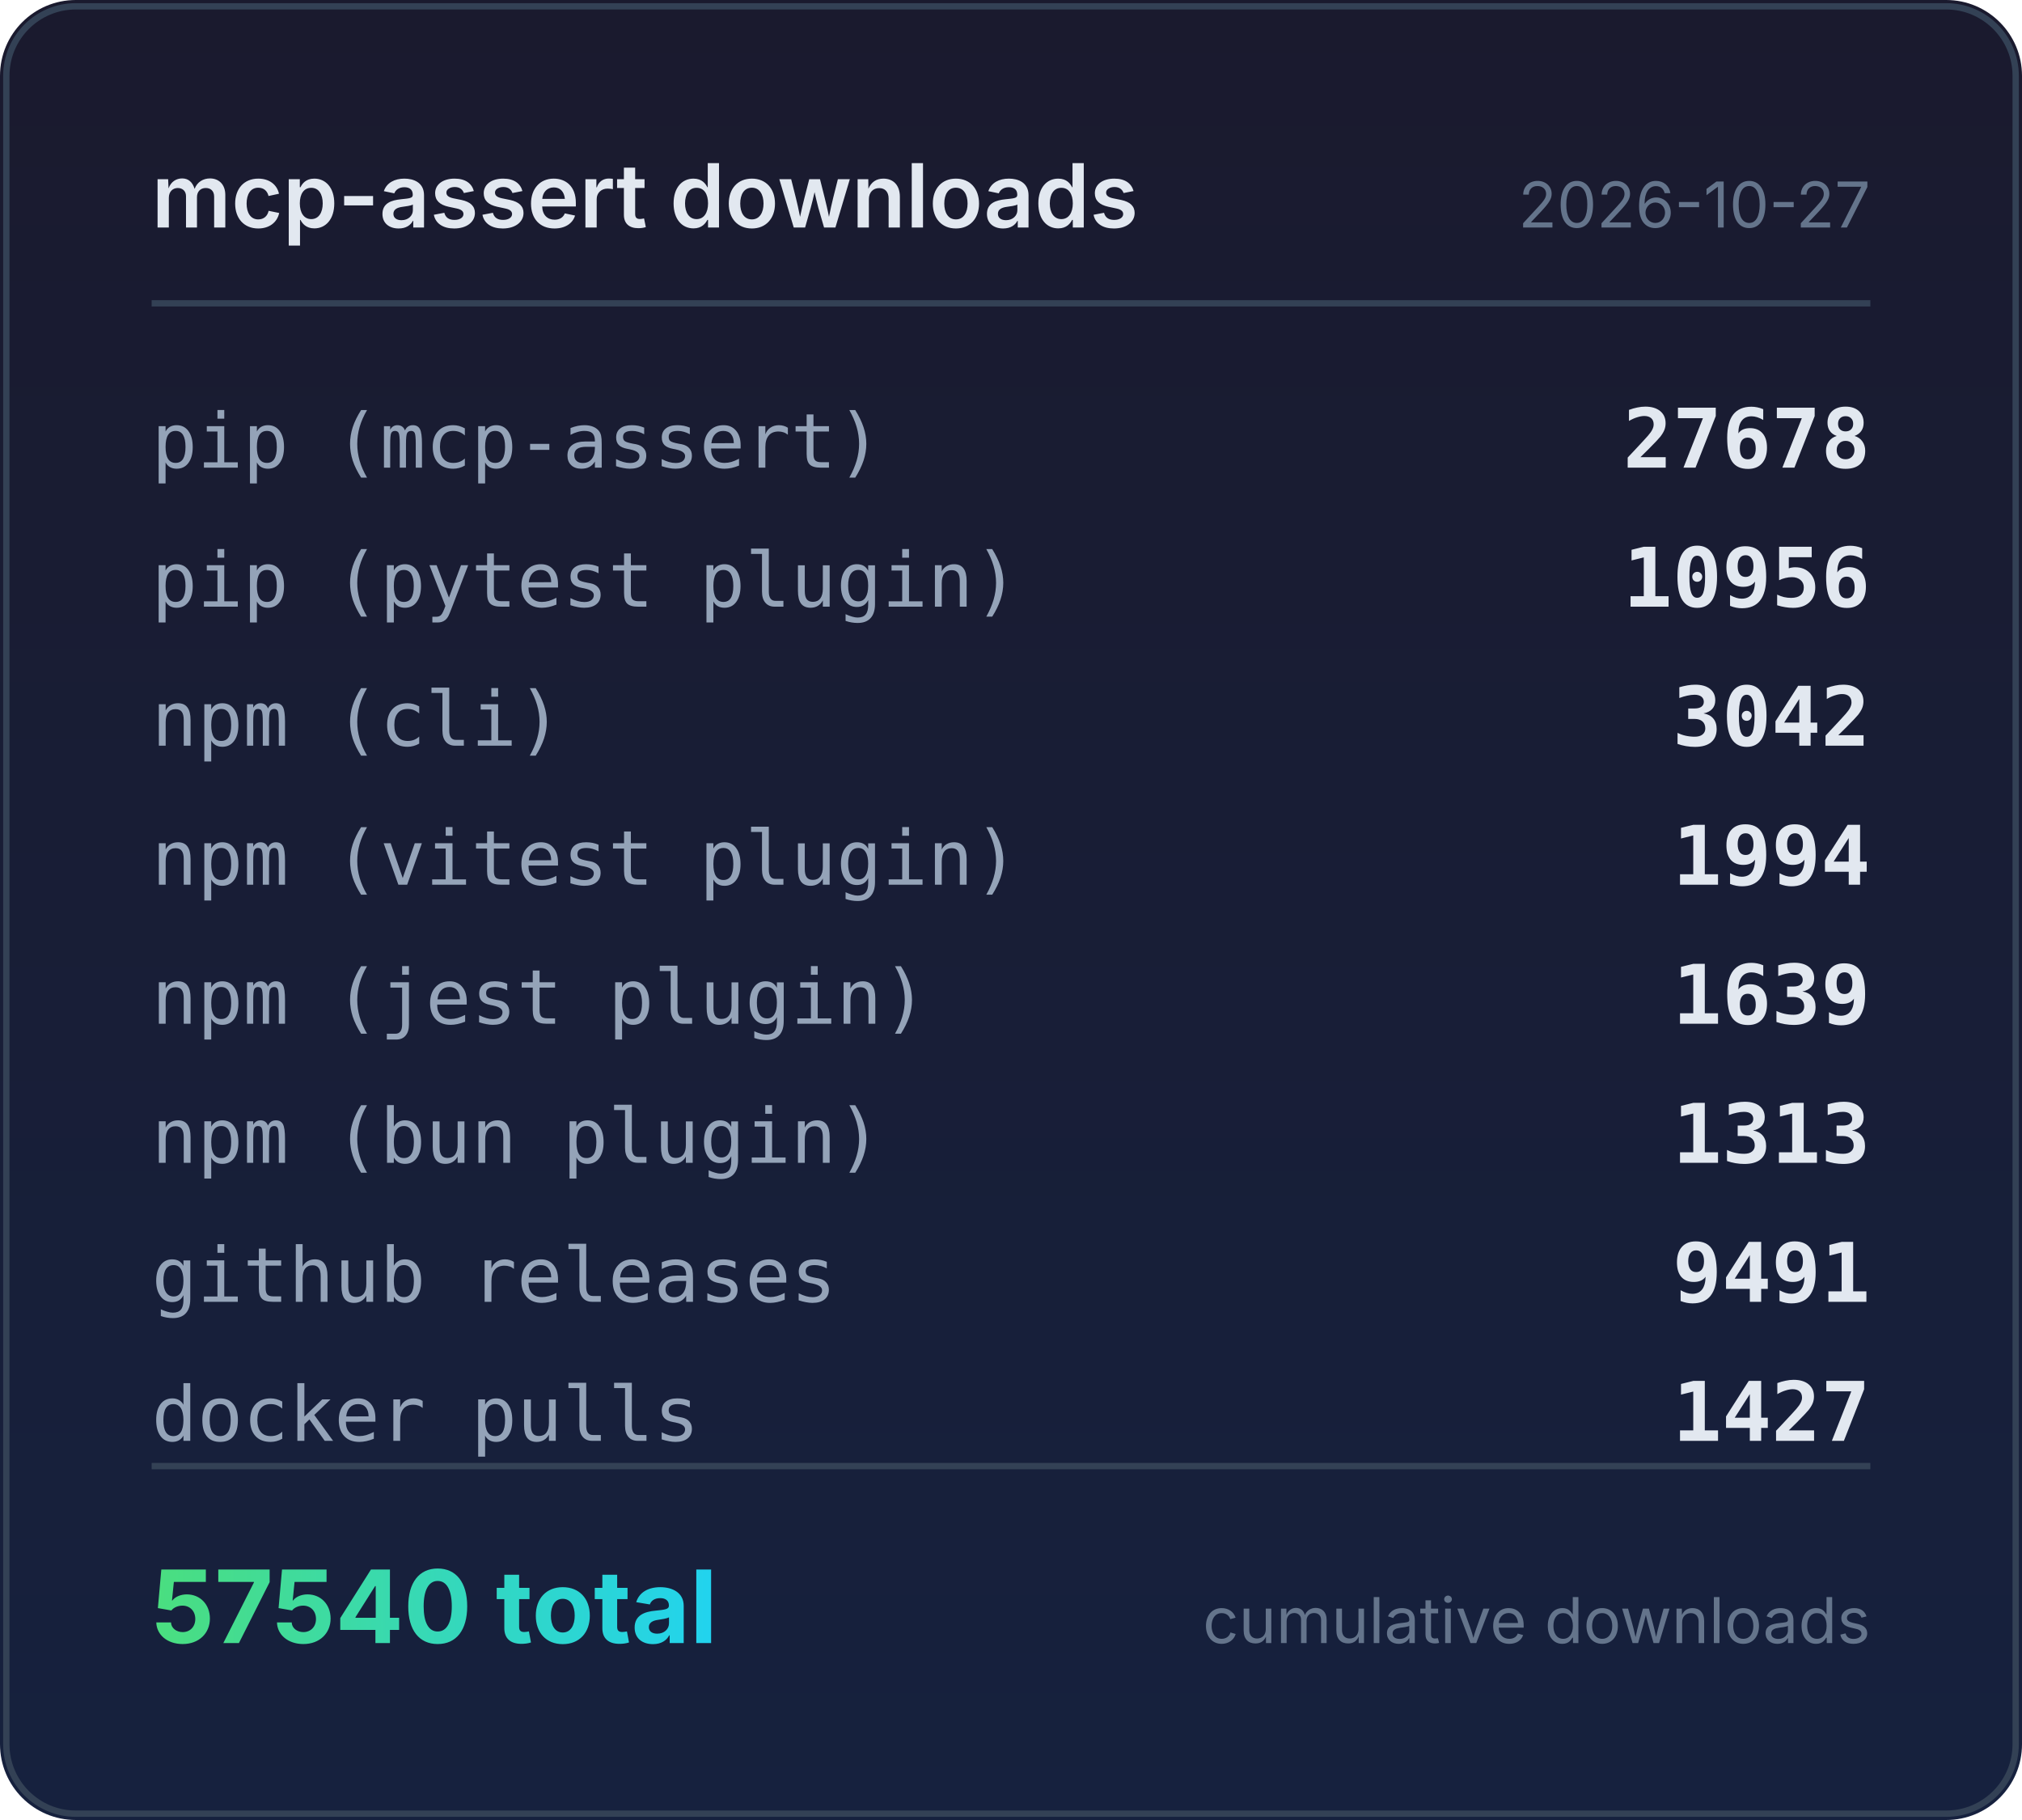
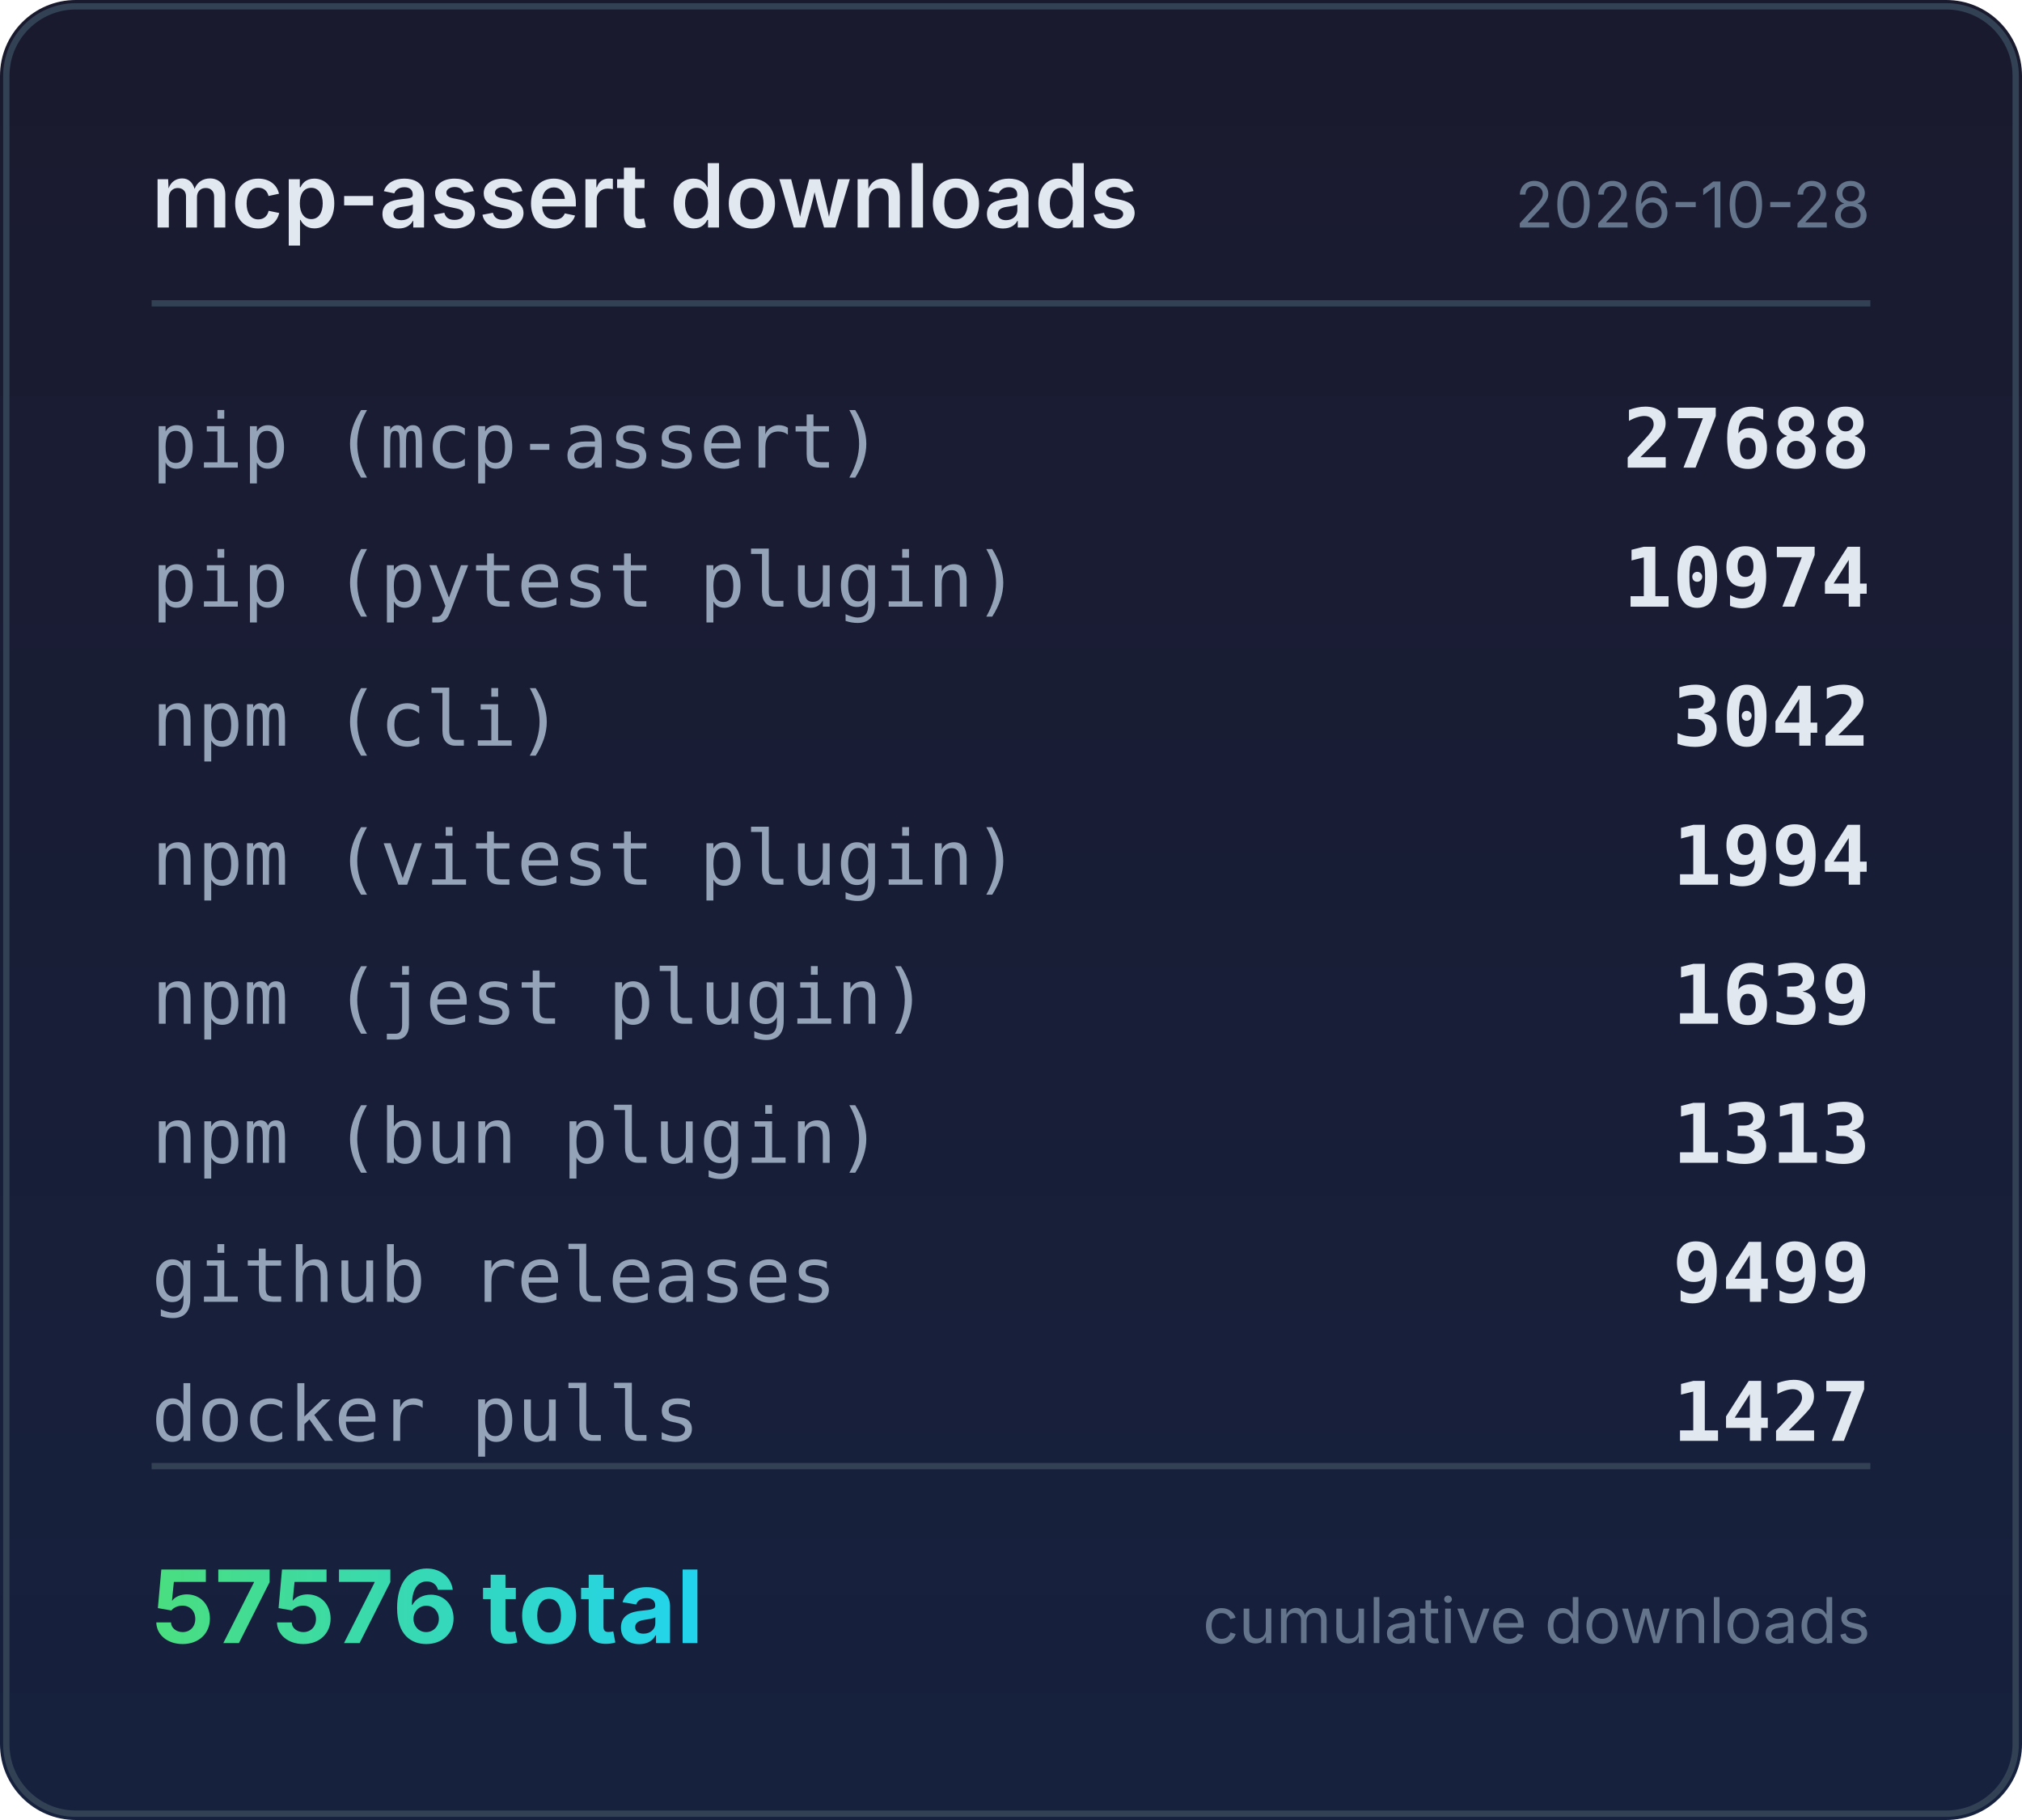
<svg xmlns="http://www.w3.org/2000/svg" width="320" height="288" viewBox="0 0 320 288">
  <defs>
    <linearGradient id="bg" x1="0" y1="0" x2="0" y2="1">
      <stop offset="0%" stop-color="#1a1a2e" />
      <stop offset="100%" stop-color="#16213e" />
    </linearGradient>
    <linearGradient id="accent" x1="0" y1="0" x2="1" y2="0">
      <stop offset="0%" stop-color="#4ade80" />
      <stop offset="100%" stop-color="#22d3ee" />
    </linearGradient>
  </defs>
  <rect width="320" height="288" rx="12" fill="url(#bg)" />
  <rect x="1" y="1" width="318" height="286" rx="11" fill="none" stroke="#334155" stroke-width="1" />
  <text x="24" y="36" fill="#e2e8f0" font-family="system-ui,-apple-system,sans-serif" font-size="14" font-weight="600">mcp-assert downloads</text>
-   <text x="296" y="36" fill="#64748b" font-family="system-ui,-apple-system,sans-serif" font-size="10" text-anchor="end">2026-10-27</text>
+   <text x="296" y="36" fill="#64748b" font-family="system-ui,-apple-system,sans-serif" font-size="10" text-anchor="end">2026-10-28</text>
  <line x1="24" y1="48" x2="296" y2="48" stroke="#334155" stroke-width="1" />
  <text x="24" y="74" fill="#94a3b8" font-family="ui-monospace,monospace" font-size="12">pip (mcp-assert)</text>
-   <text x="296" y="74" fill="#e2e8f0" font-family="ui-monospace,monospace" font-size="13" font-weight="600" text-anchor="end">27678</text>
+   <text x="296" y="74" fill="#e2e8f0" font-family="ui-monospace,monospace" font-size="13" font-weight="600" text-anchor="end">27688</text>
  <text x="24" y="96" fill="#94a3b8" font-family="ui-monospace,monospace" font-size="12">pip (pytest plugin)</text>
-   <text x="296" y="96" fill="#e2e8f0" font-family="ui-monospace,monospace" font-size="13" font-weight="600" text-anchor="end">10956</text>
+   <text x="296" y="96" fill="#e2e8f0" font-family="ui-monospace,monospace" font-size="13" font-weight="600" text-anchor="end">10974</text>
  <text x="24" y="118" fill="#94a3b8" font-family="ui-monospace,monospace" font-size="12">npm (cli)</text>
  <text x="296" y="118" fill="#e2e8f0" font-family="ui-monospace,monospace" font-size="13" font-weight="600" text-anchor="end">3042</text>
  <text x="24" y="140" fill="#94a3b8" font-family="ui-monospace,monospace" font-size="12">npm (vitest plugin)</text>
  <text x="296" y="140" fill="#e2e8f0" font-family="ui-monospace,monospace" font-size="13" font-weight="600" text-anchor="end">1994</text>
  <text x="24" y="162" fill="#94a3b8" font-family="ui-monospace,monospace" font-size="12">npm (jest plugin)</text>
  <text x="296" y="162" fill="#e2e8f0" font-family="ui-monospace,monospace" font-size="13" font-weight="600" text-anchor="end">1639</text>
  <text x="24" y="184" fill="#94a3b8" font-family="ui-monospace,monospace" font-size="12">npm (bun plugin)</text>
  <text x="296" y="184" fill="#e2e8f0" font-family="ui-monospace,monospace" font-size="13" font-weight="600" text-anchor="end">1313</text>
  <text x="24" y="206" fill="#94a3b8" font-family="ui-monospace,monospace" font-size="12">github releases</text>
-   <text x="296" y="206" fill="#e2e8f0" font-family="ui-monospace,monospace" font-size="13" font-weight="600" text-anchor="end">9491</text>
+   <text x="296" y="206" fill="#e2e8f0" font-family="ui-monospace,monospace" font-size="13" font-weight="600" text-anchor="end">9499</text>
  <text x="24" y="228" fill="#94a3b8" font-family="ui-monospace,monospace" font-size="12">docker pulls</text>
  <text x="296" y="228" fill="#e2e8f0" font-family="ui-monospace,monospace" font-size="13" font-weight="600" text-anchor="end">1427</text>
  <line x1="24" y1="232" x2="296" y2="232" stroke="#334155" stroke-width="1" />
-   <text x="24" y="260" fill="url(#accent)" font-family="system-ui,-apple-system,sans-serif" font-size="16" font-weight="700">57540 total</text>
+   <text x="24" y="260" fill="url(#accent)" font-family="system-ui,-apple-system,sans-serif" font-size="16" font-weight="700">57576 total</text>
  <text x="296" y="260" fill="#64748b" font-family="system-ui,-apple-system,sans-serif" font-size="10" text-anchor="end">cumulative downloads</text>
</svg>
